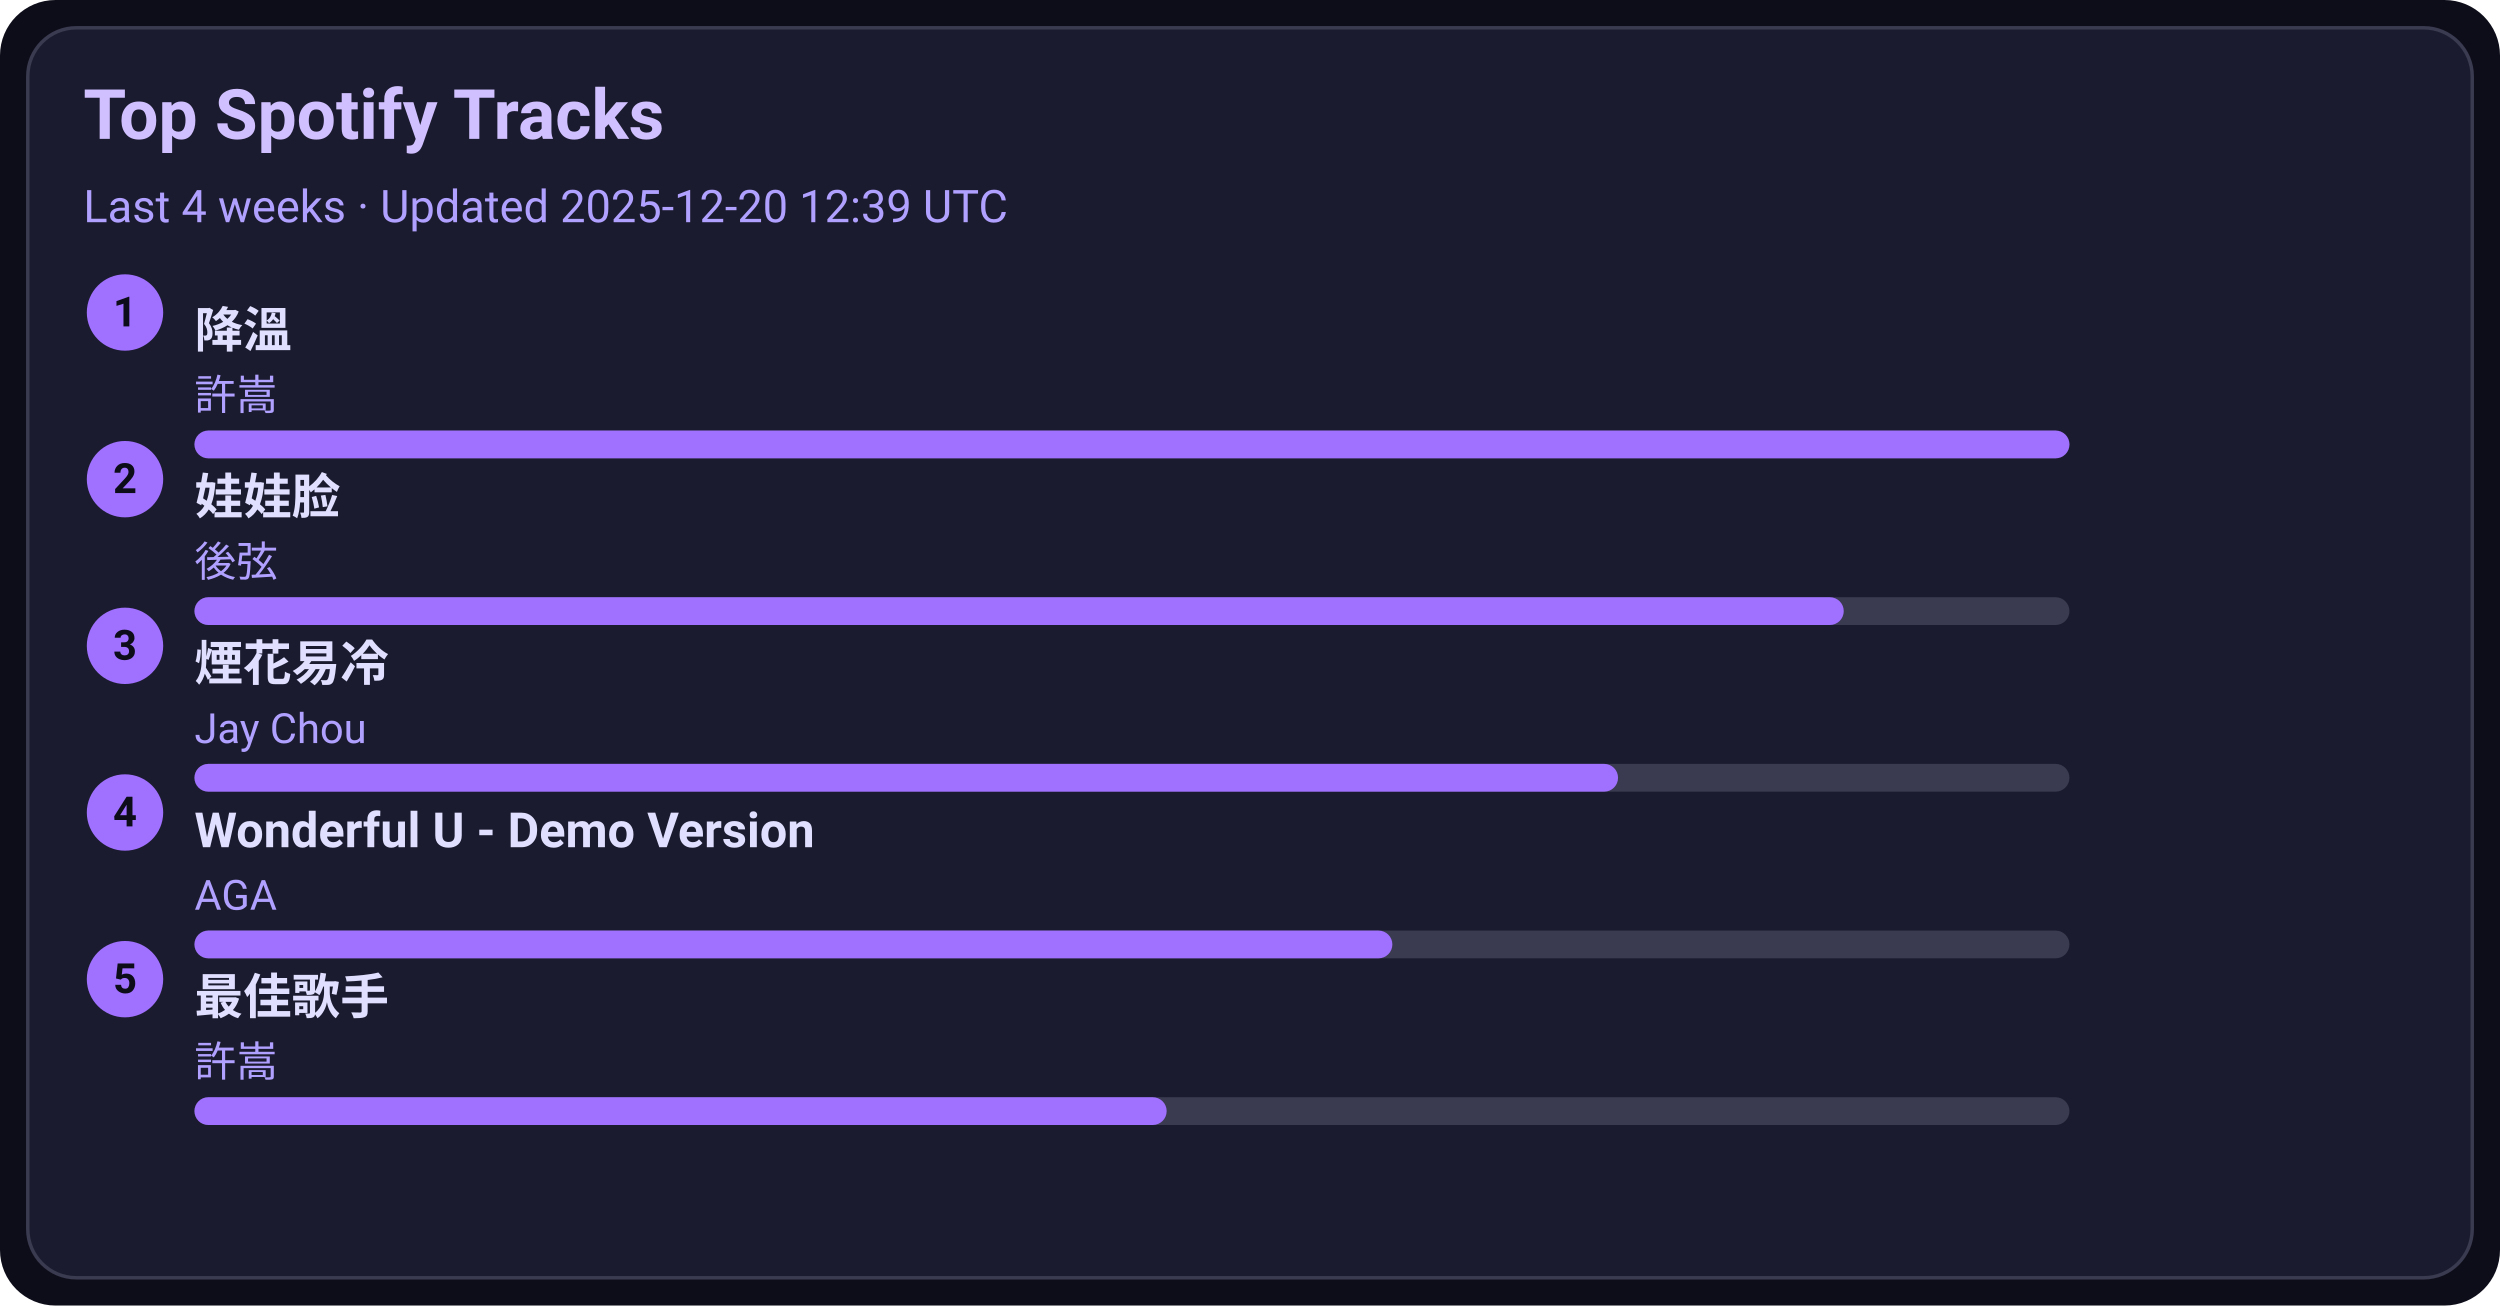
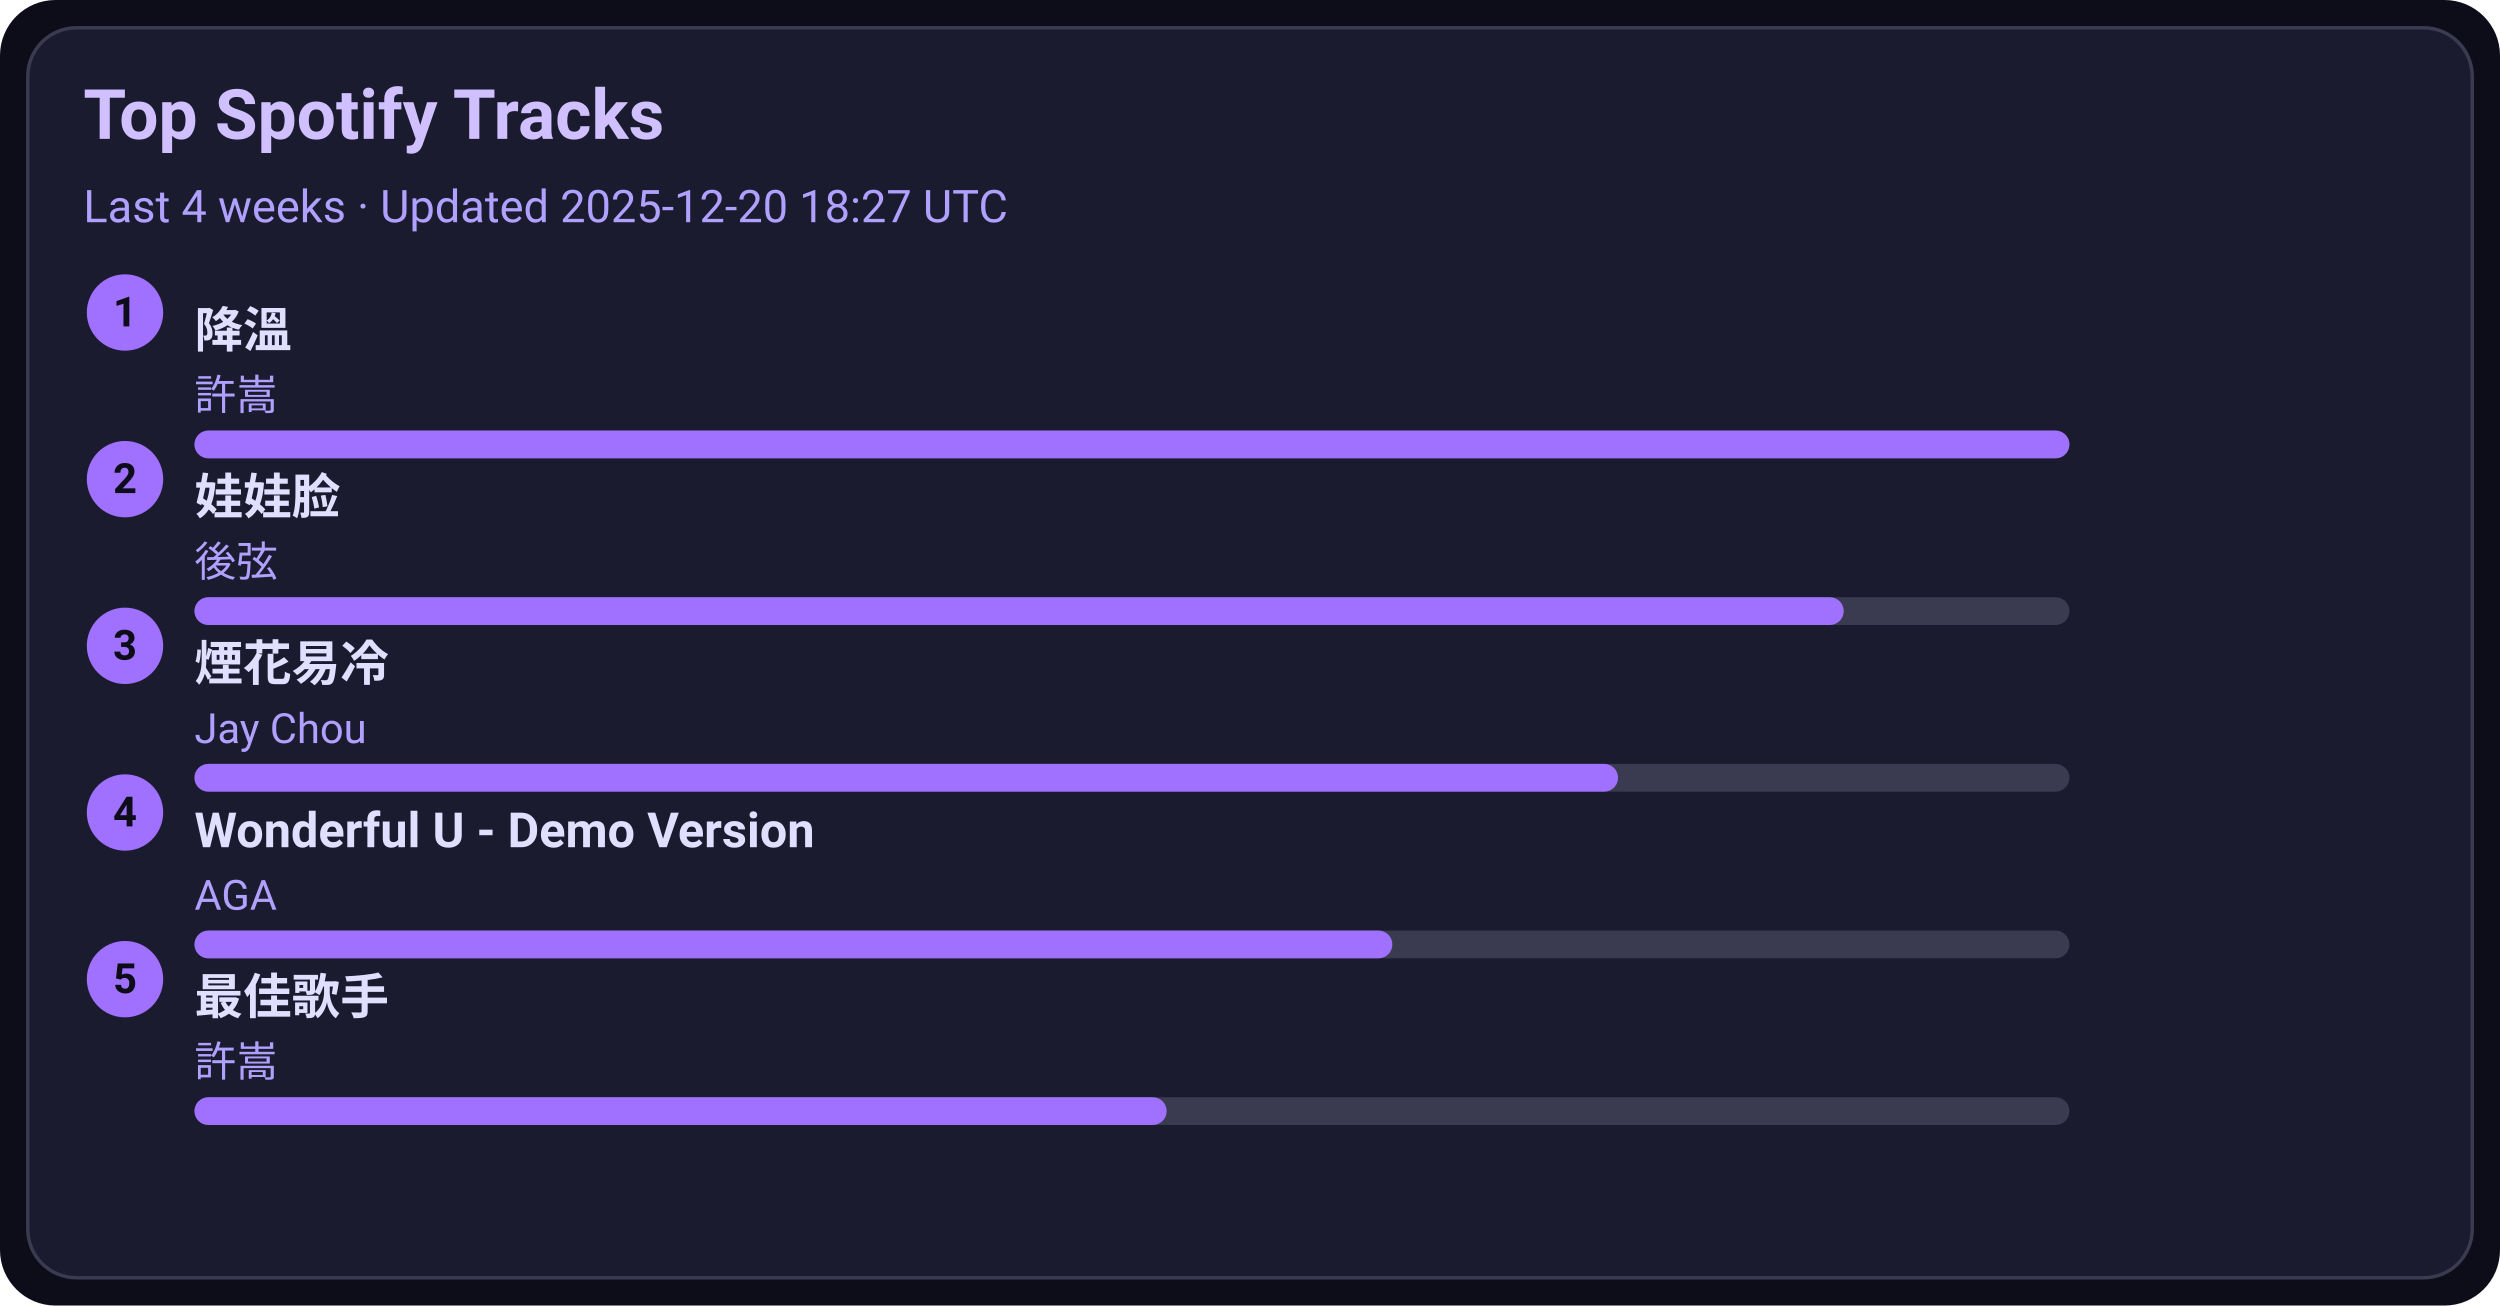
<svg xmlns="http://www.w3.org/2000/svg" width="720" height="376" viewBox="0 0 720 376">
  <style>text{font-family:-apple-system,BlinkMacSystemFont,Segoe UI,Roboto,Ubuntu,Helvetica Neue,Arial,Noto Sans,sans-serif}</style>
  <rect width="720" height="376" rx="16" fill="#0d0d1a" />
  <rect x="8" y="8" width="704" height="360" rx="14" fill="#1b1b2f" stroke="#3a3a50" />
  <text x="24" y="40" font-size="20" fill="#d0c0ff" font-weight="600">Top Spotify Tracks</text>
-   <text x="24" y="64" font-size="13" fill="#b0a0ff">Last 4 weeks · Updated 2025-12-20 12:39 UTC</text>
+   <text x="24" y="64" font-size="13" fill="#b0a0ff">Last 4 weeks · Updated 2025-12-20 18:27 UTC</text>
  <circle cx="36" cy="90" r="11" fill="#a070ff" />
  <text x="36" y="94" text-anchor="middle" font-size="12" fill="#0d0d1a" font-weight="700">1</text>
  <a href="https://open.spotify.com/track/2q9uhrOfyOnBa3oWR1PfYT" target="_blank" rel="noopener noreferrer">
    <text x="56" y="100" font-size="14" fill="#e0dfff" font-weight="600">降溫</text>
  </a>
  <text x="56" y="118" font-size="12" fill="#b0a0ff">許嵩</text>
  <rect x="56" y="124" width="540" height="8" rx="4" fill="#3a3a50" />
  <rect x="56" y="124" width="540" height="8" rx="4" fill="#a070ff" />
  <circle cx="36" cy="138" r="11" fill="#a070ff" />
  <text x="36" y="142" text-anchor="middle" font-size="12" fill="#0d0d1a" font-weight="700">2</text>
  <a href="https://open.spotify.com/track/08ouEICweFmqfgPJnRIQkE" target="_blank" rel="noopener noreferrer">
    <text x="56" y="148" font-size="14" fill="#e0dfff" font-weight="600">娃娃脸</text>
  </a>
  <text x="56" y="166" font-size="12" fill="#b0a0ff">後弦</text>
  <rect x="56" y="172" width="540" height="8" rx="4" fill="#3a3a50" />
  <rect x="56" y="172" width="475" height="8" rx="4" fill="#a070ff" />
  <circle cx="36" cy="186" r="11" fill="#a070ff" />
  <text x="36" y="190" text-anchor="middle" font-size="12" fill="#0d0d1a" font-weight="700">3</text>
  <a href="https://open.spotify.com/track/24beWW0pQCJEF3IVSpIryu" target="_blank" rel="noopener noreferrer">
    <text x="56" y="196" font-size="14" fill="#e0dfff" font-weight="600">煙花易冷</text>
  </a>
  <text x="56" y="214" font-size="12" fill="#b0a0ff">Jay Chou</text>
  <rect x="56" y="220" width="540" height="8" rx="4" fill="#3a3a50" />
  <rect x="56" y="220" width="410" height="8" rx="4" fill="#a070ff" />
  <circle cx="36" cy="234" r="11" fill="#a070ff" />
  <text x="36" y="238" text-anchor="middle" font-size="12" fill="#0d0d1a" font-weight="700">4</text>
  <a href="https://open.spotify.com/track/2eSNpIOFoi1Q8wxw6CycXJ" target="_blank" rel="noopener noreferrer">
    <text x="56" y="244" font-size="14" fill="#e0dfff" font-weight="600">Wonderful U - Demo Version</text>
  </a>
  <text x="56" y="262" font-size="12" fill="#b0a0ff">AGA</text>
  <rect x="56" y="268" width="540" height="8" rx="4" fill="#3a3a50" />
  <rect x="56" y="268" width="345" height="8" rx="4" fill="#a070ff" />
  <circle cx="36" cy="282" r="11" fill="#a070ff" />
  <text x="36" y="286" text-anchor="middle" font-size="12" fill="#0d0d1a" font-weight="700">5</text>
  <a href="https://open.spotify.com/track/1tXkID53w0fBaY5p3MjNxN" target="_blank" rel="noopener noreferrer">
    <text x="56" y="292" font-size="14" fill="#e0dfff" font-weight="600">最佳歌手</text>
  </a>
  <text x="56" y="310" font-size="12" fill="#b0a0ff">許嵩</text>
  <rect x="56" y="316" width="540" height="8" rx="4" fill="#3a3a50" />
  <rect x="56" y="316" width="280" height="8" rx="4" fill="#a070ff" />
</svg>
